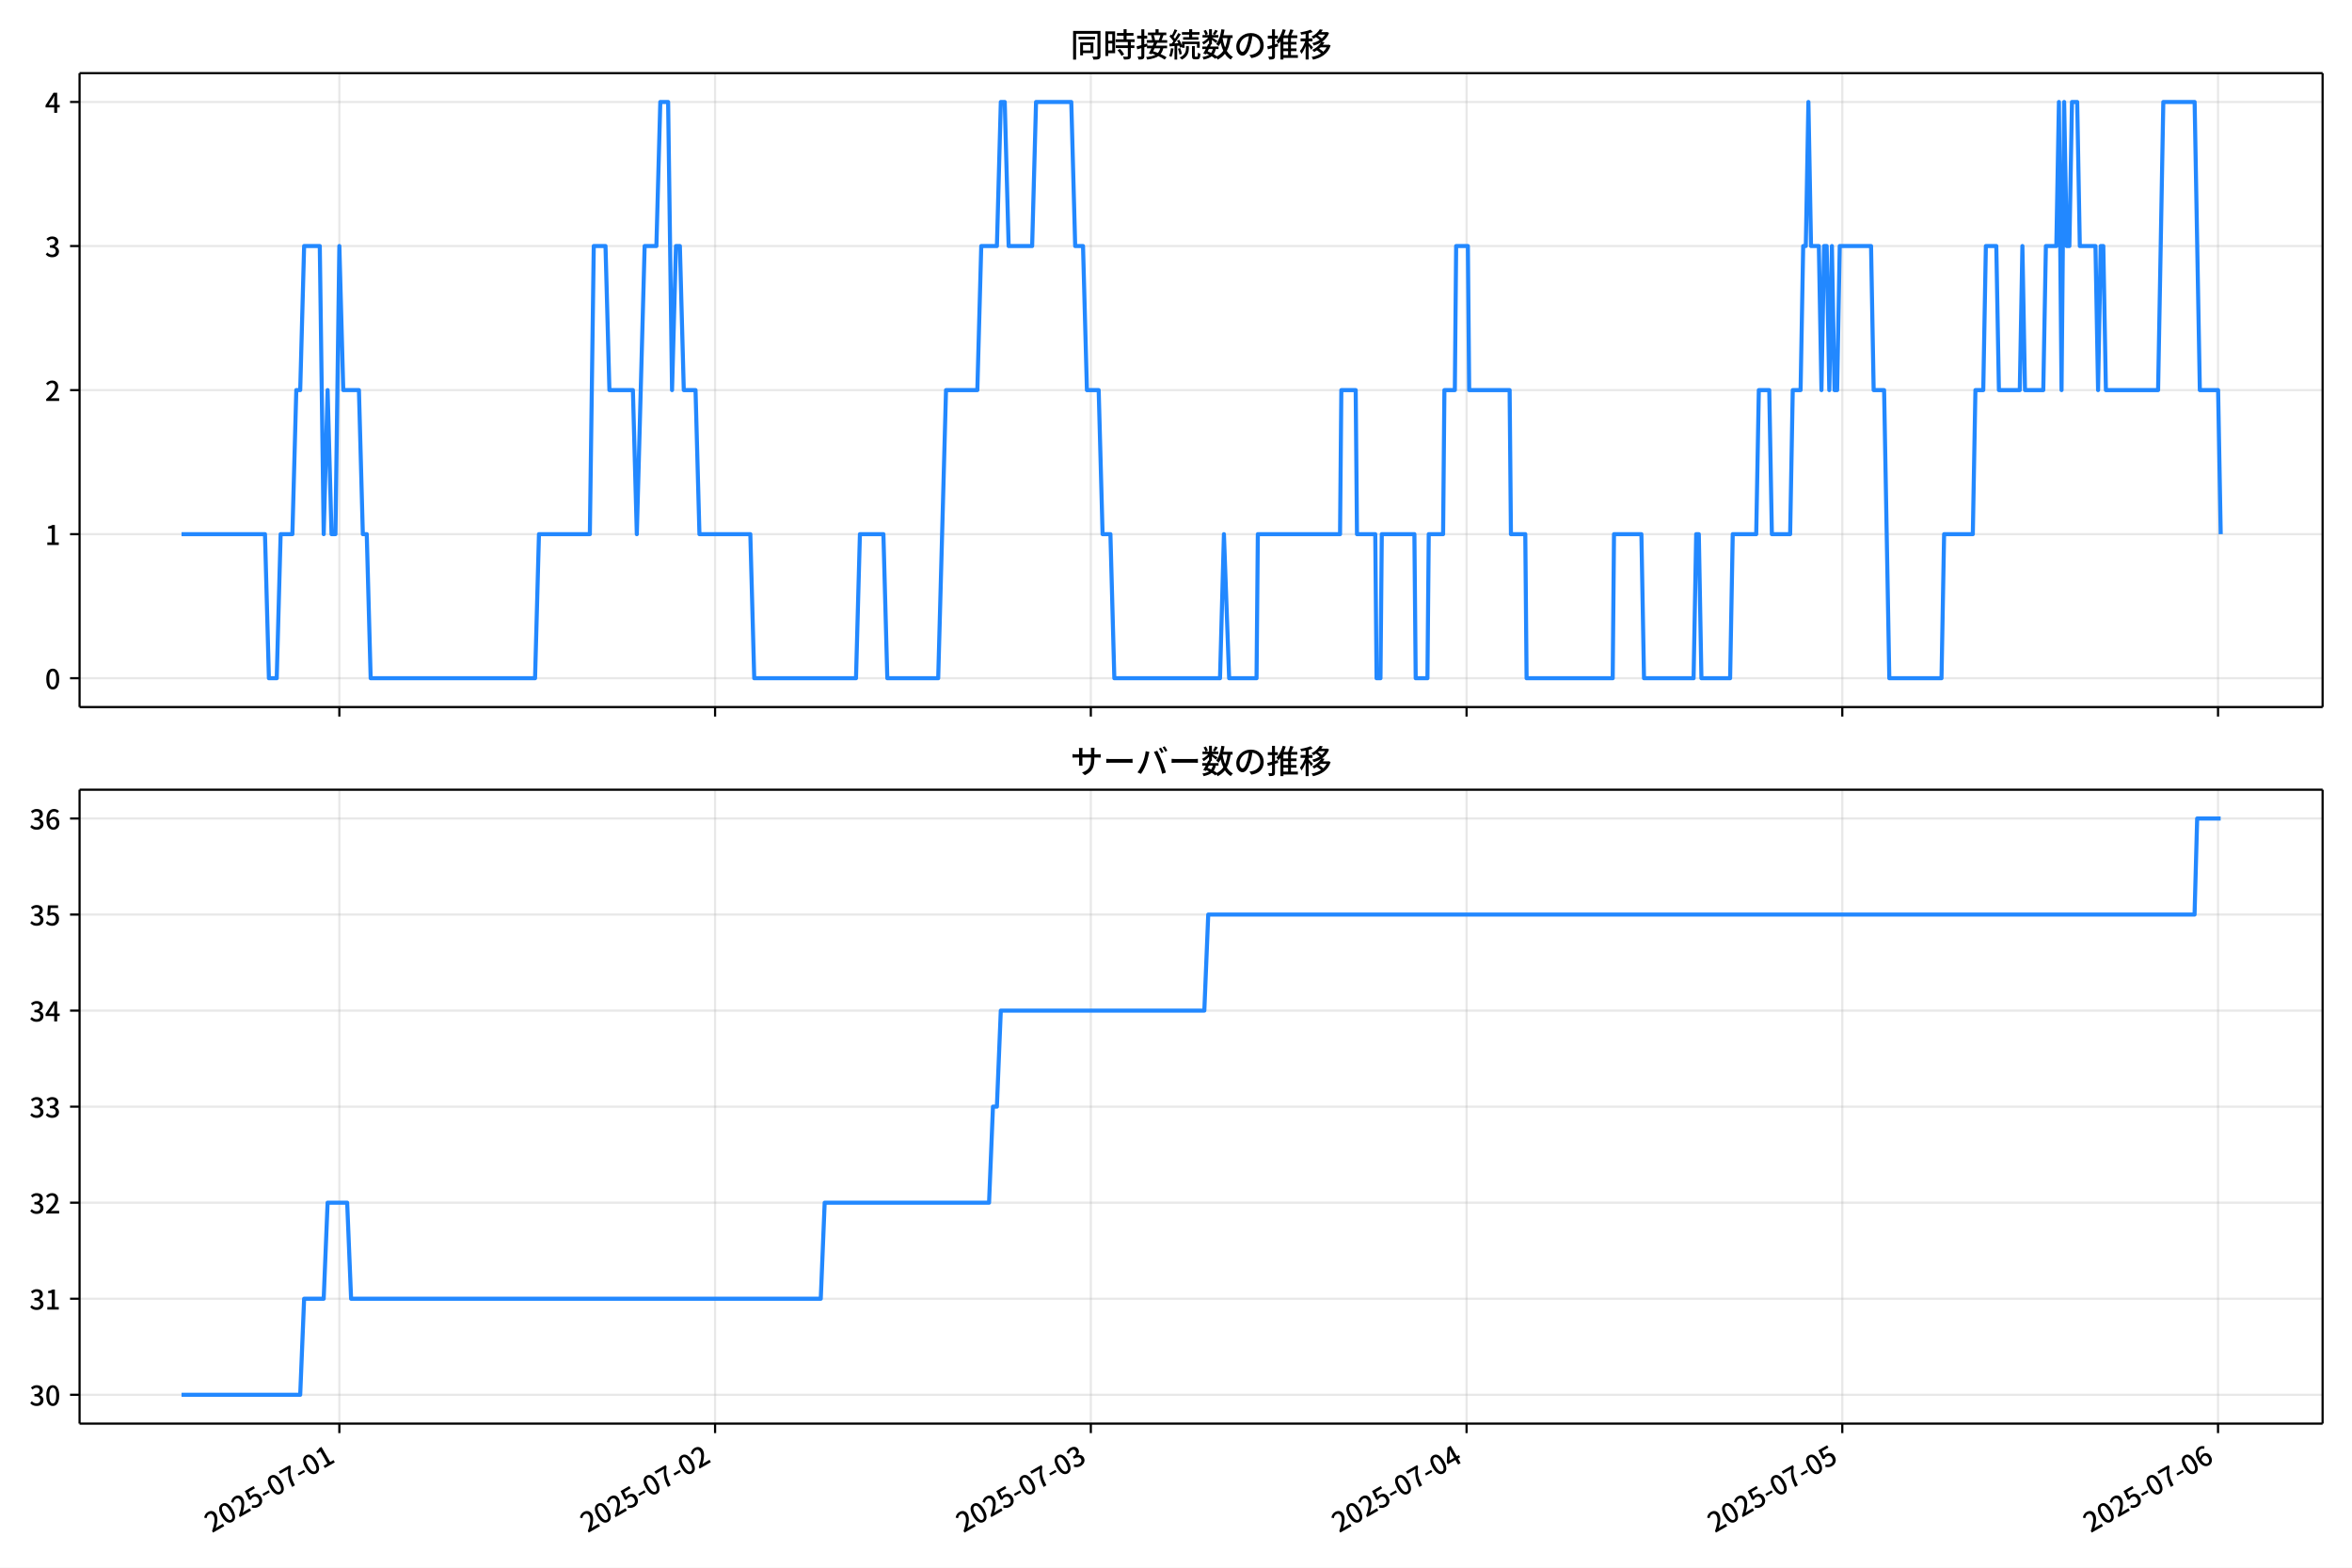
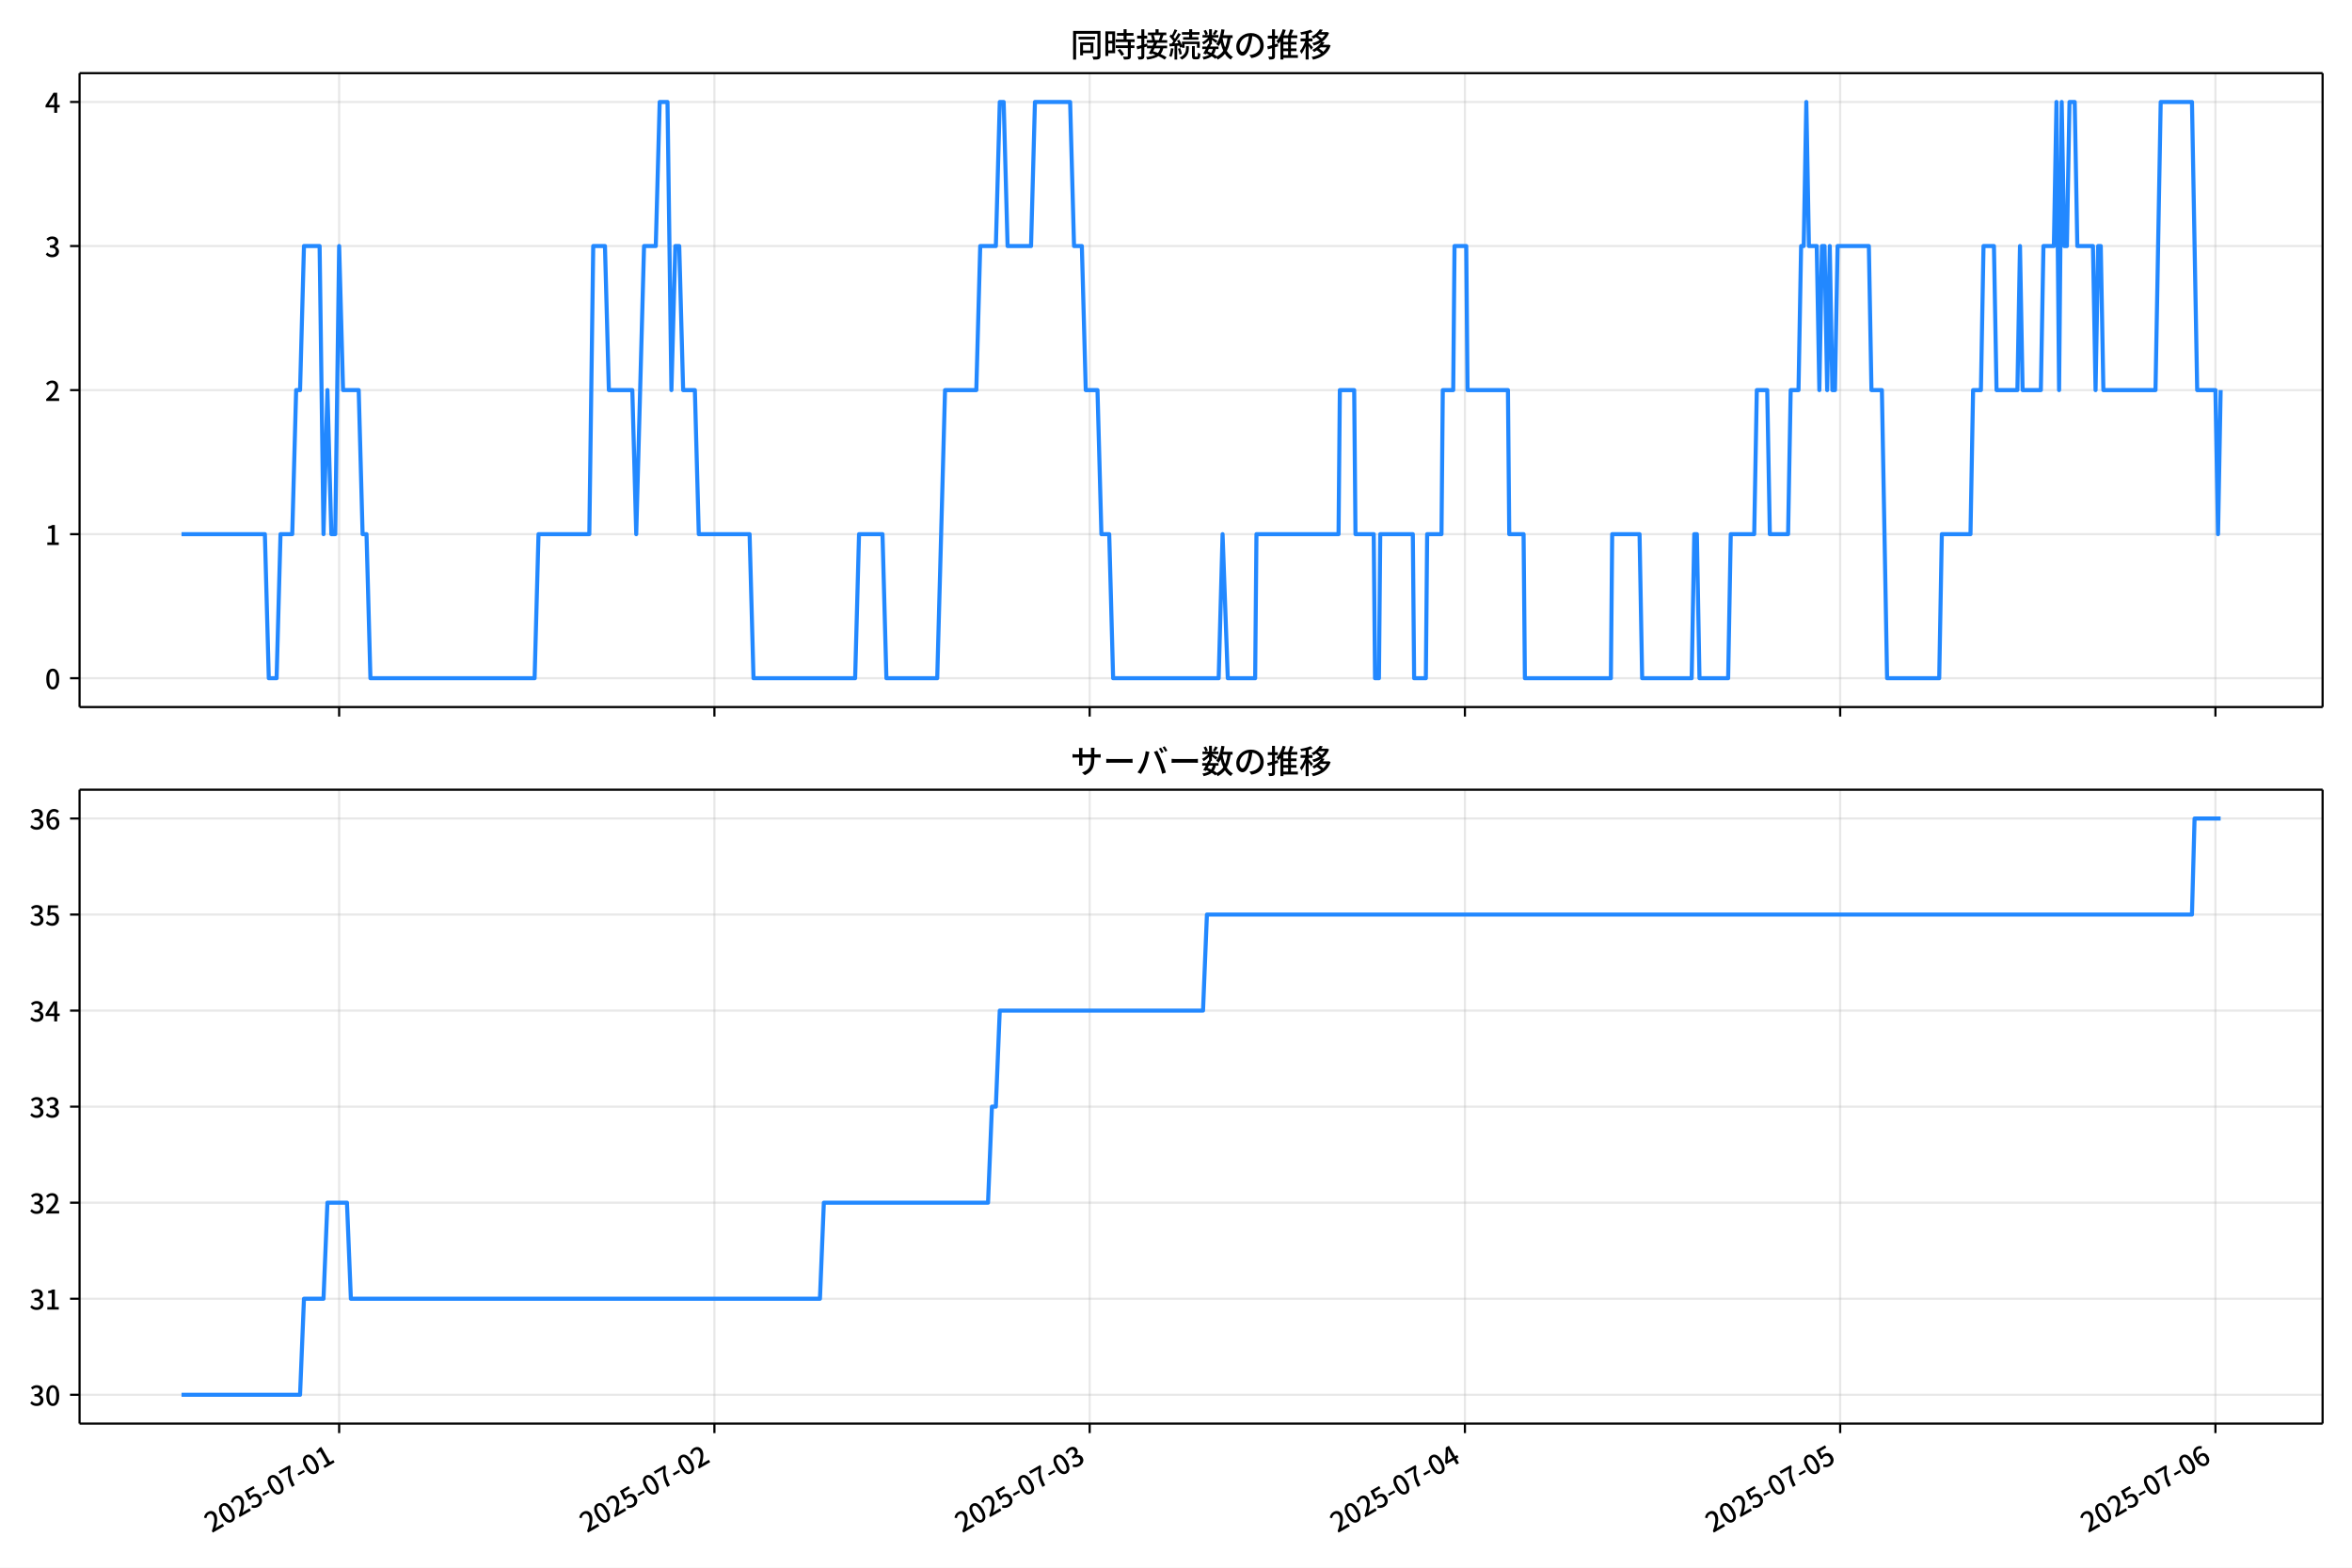
<svg xmlns="http://www.w3.org/2000/svg" xmlns:xlink="http://www.w3.org/1999/xlink" version="1.1" viewBox="0 0 864 576">
  <defs>
    <style type="text/css">*{stroke-linejoin: round; stroke-linecap: butt}</style>
  </defs>
  <g id="y">
    <g id="z">
      <path d="m0 576h864v-576h-864z" fill="#fff" />
    </g>
    <g id="aa">
      <g id="ab">
        <path d="m29.23 259.78h823.97v-232.9h-823.97z" fill="#fff" />
      </g>
      <g id="ac">
        <g id="ad">
          <g id="ae">
-             <path d="m124.66 259.78v-232.9" clip-path="url(#d)" fill="none" stroke="#b0b0b0" stroke-linecap="square" stroke-opacity=".3" stroke-width=".8" />
+             <path d="m124.58 259.78v-232.9" clip-path="url(#d)" fill="none" stroke="#b0b0b0" stroke-linecap="square" stroke-opacity=".3" stroke-width=".8" />
          </g>
          <g id="af">
            <defs>
              <path id="e" d="m0 0v3.5" stroke="#000" stroke-width=".8" />
            </defs>
-             <use x="124.659" y="259.778" stroke="#000000" stroke-width=".8" xlink:href="#e" />
+             <use x="124.585" y="259.778" stroke="#000000" stroke-width=".8" xlink:href="#e" />
          </g>
        </g>
        <g id="ag">
          <g id="ah">
-             <path d="m262.68 259.78v-232.9" clip-path="url(#d)" fill="none" stroke="#b0b0b0" stroke-linecap="square" stroke-opacity=".3" stroke-width=".8" />
+             <path d="m262.43 259.78v-232.9" clip-path="url(#d)" fill="none" stroke="#b0b0b0" stroke-linecap="square" stroke-opacity=".3" stroke-width=".8" />
          </g>
          <g id="ai">
-             <use x="262.685" y="259.778" stroke="#000000" stroke-width=".8" xlink:href="#e" />
+             <use x="262.434" y="259.778" stroke="#000000" stroke-width=".8" xlink:href="#e" />
          </g>
        </g>
        <g id="aj">
          <g id="ak">
-             <path d="m400.71 259.78v-232.9" clip-path="url(#d)" fill="none" stroke="#b0b0b0" stroke-linecap="square" stroke-opacity=".3" stroke-width=".8" />
+             <path d="m400.28 259.78v-232.9" clip-path="url(#d)" fill="none" stroke="#b0b0b0" stroke-linecap="square" stroke-opacity=".3" stroke-width=".8" />
          </g>
          <g id="al">
-             <use x="400.711" y="259.778" stroke="#000000" stroke-width=".8" xlink:href="#e" />
+             <use x="400.284" y="259.778" stroke="#000000" stroke-width=".8" xlink:href="#e" />
          </g>
        </g>
        <g id="am">
          <g id="an">
-             <path d="m538.74 259.78v-232.9" clip-path="url(#d)" fill="none" stroke="#b0b0b0" stroke-linecap="square" stroke-opacity=".3" stroke-width=".8" />
+             <path d="m538.13 259.78v-232.9" clip-path="url(#d)" fill="none" stroke="#b0b0b0" stroke-linecap="square" stroke-opacity=".3" stroke-width=".8" />
          </g>
          <g id="ao">
-             <use x="538.737" y="259.778" stroke="#000000" stroke-width=".8" xlink:href="#e" />
+             <use x="538.133" y="259.778" stroke="#000000" stroke-width=".8" xlink:href="#e" />
          </g>
        </g>
        <g id="ap">
          <g id="aq">
-             <path d="m676.76 259.78v-232.9" clip-path="url(#d)" fill="none" stroke="#b0b0b0" stroke-linecap="square" stroke-opacity=".3" stroke-width=".8" />
+             <path d="m675.98 259.78v-232.9" clip-path="url(#d)" fill="none" stroke="#b0b0b0" stroke-linecap="square" stroke-opacity=".3" stroke-width=".8" />
          </g>
          <g id="ar">
-             <use x="676.762" y="259.778" stroke="#000000" stroke-width=".8" xlink:href="#e" />
+             <use x="675.983" y="259.778" stroke="#000000" stroke-width=".8" xlink:href="#e" />
          </g>
        </g>
        <g id="as">
          <g id="at">
-             <path d="m814.79 259.78v-232.9" clip-path="url(#d)" fill="none" stroke="#b0b0b0" stroke-linecap="square" stroke-opacity=".3" stroke-width=".8" />
+             <path d="m813.83 259.78v-232.9" clip-path="url(#d)" fill="none" stroke="#b0b0b0" stroke-linecap="square" stroke-opacity=".3" stroke-width=".8" />
          </g>
          <g id="au">
-             <use x="814.788" y="259.778" stroke="#000000" stroke-width=".8" xlink:href="#e" />
+             <use x="813.832" y="259.778" stroke="#000000" stroke-width=".8" xlink:href="#e" />
          </g>
        </g>
      </g>
      <g id="av">
        <g id="aw">
          <g id="ax">
            <path d="m29.23 249.19h823.97" clip-path="url(#d)" fill="none" stroke="#b0b0b0" stroke-linecap="square" stroke-opacity=".3" stroke-width=".8" />
          </g>
          <g id="ay">
            <defs>
              <path id="f" d="m0 0h-3.5" stroke="#000" stroke-width=".8" />
            </defs>
            <use x="29.23" y="249.191" stroke="#000000" stroke-width=".8" xlink:href="#f" />
          </g>
          <g id="az">
            <g transform="translate(16.53 253.18) scale(.1 -.1)">
              <defs>
                <path id="a" transform="scale(.015625)" d="m1830-90q-460 0-806 275-346 276-535 823-188 547-188 1366 0 820 188 1357 189 538 535 803 346 266 806 266 461 0 800-269 340-269 528-803 189-534 189-1354 0-819-189-1366-188-547-528-823-339-275-800-275zm0 589q237 0 422 185 186 186 288 599 103 413 103 1091 0 679-103 1082-102 403-288 582-185 180-422 180-236 0-422-180-186-179-292-582-105-403-105-1082 0-678 105-1091 106-413 292-599 186-185 422-185z" />
              </defs>
              <use xlink:href="#a" />
            </g>
          </g>
        </g>
        <g id="ba">
          <g id="bb">
            <path d="m29.23 196.26h823.97" clip-path="url(#d)" fill="none" stroke="#b0b0b0" stroke-linecap="square" stroke-opacity=".3" stroke-width=".8" />
          </g>
          <g id="bc">
            <use x="29.23" y="196.26" stroke="#000000" stroke-width=".8" xlink:href="#f" />
          </g>
          <g id="bd">
            <g transform="translate(16.53 200.25) scale(.1 -.1)">
              <defs>
                <path id="l" transform="scale(.015625)" d="m544 0v608h1037v3277h-845v467q333 58 579 147 247 90 451 218h557v-4109h915v-608h-2694z" />
              </defs>
              <use xlink:href="#l" />
            </g>
          </g>
        </g>
        <g id="be">
          <g id="bf">
            <path d="m29.23 143.33h823.97" clip-path="url(#d)" fill="none" stroke="#b0b0b0" stroke-linecap="square" stroke-opacity=".3" stroke-width=".8" />
          </g>
          <g id="bg">
            <use x="29.23" y="143.329" stroke="#000000" stroke-width=".8" xlink:href="#f" />
          </g>
          <g id="bh">
            <g transform="translate(16.53 147.31) scale(.1 -.1)">
              <defs>
                <path id="b" transform="scale(.015625)" d="m282 0v429q697 621 1164 1136 468 515 701 956 234 442 234 826 0 256-87 451-86 196-262 301-176 106-445 106-275 0-506-151-230-150-422-368l-416 410q301 333 637 518 336 186 803 186 429 0 749-176t496-493 176-745q0-455-224-919t-615-935q-390-470-889-950 186 20 394 36t374 16h1184v-634h-3046z" />
              </defs>
              <use xlink:href="#b" />
            </g>
          </g>
        </g>
        <g id="bi">
          <g id="bj">
            <path d="m29.23 90.398h823.97" clip-path="url(#d)" fill="none" stroke="#b0b0b0" stroke-linecap="square" stroke-opacity=".3" stroke-width=".8" />
          </g>
          <g id="bk">
            <use x="29.23" y="90.398" stroke="#000000" stroke-width=".8" xlink:href="#f" />
          </g>
          <g id="bl">
            <g transform="translate(16.53 94.383) scale(.1 -.1)">
              <defs>
                <path id="h" transform="scale(.015625)" d="m1715-90q-371 0-656 90t-503 240q-217 150-377 323l359 474q211-205 479-359 269-153 634-153 269 0 467 92 199 93 311 266t112 423q0 256-125 451t-429 300q-304 106-835 106v551q467 0 732 105 266 106 384 291 119 186 119 423 0 307-192 489-192 183-531 183-269 0-503-119-233-118-438-316l-384 460q282 256 614 413 333 157 737 157 422 0 748-144 327-144 512-413 186-269 186-659 0-403-221-685-221-281-592-422v-26q269-70 490-227t349-400 128-557q0-422-215-726-214-304-573-468-358-163-787-163z" />
              </defs>
              <use xlink:href="#h" />
            </g>
          </g>
        </g>
        <g id="bm">
          <g id="bn">
            <path d="m29.23 37.466h823.97" clip-path="url(#d)" fill="none" stroke="#b0b0b0" stroke-linecap="square" stroke-opacity=".3" stroke-width=".8" />
          </g>
          <g id="bo">
            <use x="29.23" y="37.466" stroke="#000000" stroke-width=".8" xlink:href="#f" />
          </g>
          <g id="bp">
            <g transform="translate(16.53 41.451) scale(.1 -.1)">
              <defs>
                <path id="k" transform="scale(.015625)" d="m2170 0v3072q0 192 12 457 13 266 20 458h-26q-90-179-183-365-92-185-195-364l-921-1415h2579v-576h-3328v493l1875 2957h858v-4717h-691z" />
              </defs>
              <use xlink:href="#k" />
            </g>
          </g>
        </g>
      </g>
      <g id="bq">
-         <path d="m66.683 196.26h30.658l1.438 52.931h2.876l1.438-52.931h4.313l1.438-52.931h1.438l1.438-52.931h5.751l1.438 105.86 1.438-52.931 1.438 52.931h1.438l1.438-105.86 1.438 52.931h5.751l1.438 52.931h1.438l1.438 52.931h60.386l1.438-52.931h18.691l1.438-105.86h4.313l1.438 52.931h8.627l1.438 52.931 2.876-105.86h4.313l1.438-52.931h2.876l1.438 105.86 1.438-52.931h1.438l1.438 52.931h4.313l1.438 52.931h18.691l1.438 52.931h37.382l1.438-52.931h8.627l1.438 52.931h18.691l2.876-105.86h11.502l1.438-52.931h5.751l1.438-52.931h1.438l1.438 52.931h8.627l1.438-52.931h12.94l1.438 52.931h2.876l1.438 52.931h4.313l1.438 52.931h2.876l1.438 52.931h38.82l1.438-52.931 1.917 52.931h10.064l.479-52.931h30.193l.479-52.931h5.272l.479 52.931h6.71l.479 52.931h1.438l.479-52.931h11.981l.479 52.931h4.313l.479-52.931h5.272l.479-52.931h3.834l.479-52.931h4.313l.479 52.931h14.857l.479 52.931h5.272l.479 52.931h31.631l.479-52.931h10.064l.959 52.931h18.212l.959-52.931h.959l.959 52.931h10.544l.959-52.931h8.627l.959-52.931h3.834l.959 52.931h6.71l.959-52.931h2.876l.959-52.931h.959l.959-52.931.959 52.931h2.876l.959 52.931.959-52.931h.959l.959 52.931.959-52.931.959 52.931h.959l.959-52.931h11.502l.959 52.931h3.834l1.917 105.86h19.17l.959-52.931h10.544l.959-52.931h2.876l.959-52.931h3.834l.959 52.931h7.668l.959-52.931.959 52.931h6.71l.959-52.931h3.834l.959-52.931.959 105.86.959-105.86.959 52.931h.959l.959-52.931h1.917l.959 52.931h5.751l.959 52.931.959-52.931h.959l.959 52.931h19.17l1.917-105.86h11.502l1.917 105.86h6.71l.959 52.931v0" clip-path="url(#d)" fill="none" stroke="#28f" stroke-linecap="square" stroke-width="1.5" />
+         <path d="m66.683 196.26h30.619l1.436 52.931h2.872l1.436-52.931h4.308l1.436-52.931h1.436l1.436-52.931h5.744l1.436 105.86 1.436-52.931 1.436 52.931h1.436l1.436-105.86 1.436 52.931h5.744l1.436 52.931h1.436l1.436 52.931h60.309l1.436-52.931h18.667l1.436-105.86h4.308l1.436 52.931h8.616l1.436 52.931 2.872-105.86h4.308l1.436-52.931h2.872l1.436 105.86 1.436-52.931h1.436l1.436 52.931h4.308l1.436 52.931h18.667l1.436 52.931h37.334l1.436-52.931h8.616l1.436 52.931h18.667l2.872-105.86h11.487l1.436-52.931h5.744l1.436-52.931h1.436l1.436 52.931h8.616l1.436-52.931h12.923l1.436 52.931h2.872l1.436 52.931h4.308l1.436 52.931h2.872l1.436 52.931h38.77l1.436-52.931 1.915 52.931h10.052l.479-52.931h30.155l.479-52.931h5.265l.479 52.931h6.701l.479 52.931h1.436l.479-52.931h11.966l.479 52.931h4.308l.479-52.931h5.265l.479-52.931h3.829l.479-52.931h4.308l.479 52.931h14.838l.479 52.931h5.265l.479 52.931h31.591l.479-52.931h10.052l.957 52.931h18.188l.957-52.931h.957l.957 52.931h10.53l.957-52.931h8.616l.957-52.931h3.829l.957 52.931h6.701l.957-52.931h2.872l.957-52.931h.957l.957-52.931.957 52.931h2.872l.957 52.931.957-52.931h.957l.957 52.931.957-52.931.957 52.931h.957l.957-52.931h11.487l.957 52.931h3.829l1.915 105.86h19.146l.957-52.931h10.53l.957-52.931h2.872l.957-52.931h3.829l.957 52.931h7.658l.957-52.931.957 52.931h6.701l.957-52.931h3.829l.957-52.931.957 105.86.957-105.86.957 52.931h.957l.957-52.931h1.915l.957 52.931h5.744l.957 52.931.957-52.931h.957l.957 52.931h19.146l1.915-105.86h11.487l1.915 105.86h6.701l.957 52.931.957-52.931v0" clip-path="url(#d)" fill="none" stroke="#28f" stroke-linecap="square" stroke-width="1.5" />
      </g>
      <g id="br">
        <path d="m29.23 259.78v-232.9" fill="none" stroke="#000" stroke-linecap="square" stroke-width=".8" />
      </g>
      <g id="bs">
        <path d="m853.2 259.78v-232.9" fill="none" stroke="#000" stroke-linecap="square" stroke-width=".8" />
      </g>
      <g id="bt">
        <path d="m29.23 259.78h823.97" fill="none" stroke="#000" stroke-linecap="square" stroke-width=".8" />
      </g>
      <g id="bu">
        <path d="m29.23 26.88h823.97" fill="none" stroke="#000" stroke-linecap="square" stroke-width=".8" />
      </g>
      <g id="bv">
        <g transform="translate(393.22 20.88) scale(.12 -.12)">
          <defs>
            <path id="v" transform="scale(.015625)" d="m1587 3936h3232v-518h-3232v518zm320-1114h557v-2534h-557v2534zm301 0h2291v-2086h-2291v512h1734v1069h-1734v505zm-1683 2260h5113v-570h-4524v-5056h-589v5626zm4768 0h595v-4896q0-250-67-397t-227-218q-160-77-426-96t-675-19q-13 83-45 192t-77 218q-45 108-89 185 281-13 527-13 247 0 330 0 83 7 118 42 36 35 36 112v4890z" />
            <path id="t" transform="scale(.015625)" d="m2714 4672h3238v-525h-3238v525zm-244-1235h3712v-538h-3712v538zm20-1184h3635v-531h-3635v531zm1523 3155h595v-2310h-595v2310zm832-2451h589v-2823q0-230-61-364-61-135-227-199-167-70-423-86t-633-16q-20 121-78 285-57 163-121 284 275-6 509-9t310-3q77 6 106 28 29 23 29 93v2810zm-2023-1677 487 282q153-160 313-352t294-381q135-189 206-343l-519-313q-64 153-189 348-124 196-278 394-154 199-314 365zm-2086 3718h1619v-4281h-1619v544h1056v3187h-1056v550zm32-1843h1293v-537h-1293v537zm-320 1843h563v-4832h-563v4832z" />
            <path id="u" transform="scale(.015625)" d="m3866 5408h614v-870h-614v870zm-1479-653h3597v-518h-3597v518zm-230-1485h4e3v-518h-4e3v518zm825 922 519 102q64-160 121-342 58-182 96-352 39-170 45-304l-544-128q-6 134-42 313-35 180-83 365-48 186-112 346zm1856 109 589-71q-96-275-202-557-105-281-195-486l-518 77q58 147 122 329 64 183 118 372t86 336zm-2643-2106h3943v-518h-3943v518zm1408 685 602-115q-167-371-362-784t-390-797-362-685l-525 179q160 288 346 666t368 784 323 752zm-659-2157 358 403q352-102 733-240 381-137 752-304 371-166 697-336 327-169 558-329l-384-461q-218 160-532 336-313 176-685 345-371 170-755 323-384 154-742 263zm1894 1114 583-71q-122-550-353-944-230-393-604-662t-922-435q-547-167-1296-269-25 128-93 269-67 141-137 230 678 64 1168 192t819 349q330 221 531 550 202 330 304 791zm-4684 217q396 90 953 240 557 151 1120 311l77-544q-525-154-1053-311-528-156-963-284l-134 588zm121 2093h1965v-563h-1965v563zm819 1248h576v-5229q0-236-51-374t-192-208q-141-77-355-99-214-23-541-16-13 115-64 288t-109 294q205-6 381-6t234 0q64 0 92 28 29 29 29 93v5229z" />
            <path id="s" transform="scale(.015625)" d="m4058 5408h595v-1798h-595v1798zm-1415-563h3443v-499h-3443v499zm231-992h3008v-499h-3008v499zm-224-877h3475v-1203h-531v729h-2432v-729h-512v1203zm1964-877h551v-1881q0-122 22-157 23-35 106-35 25 0 92 0 68 0 135 0t99 0q51 0 83 54t45 224 19 515q90-70 234-131t259-93q-19-429-83-662-64-234-183-326-118-93-316-93-39 0-103 0t-134 0-138 0q-67 0-99 0-237 0-365 64t-176 218q-48 153-48 422v1881zm-1164-6h550v-455q0-243-48-528-48-284-186-579-137-294-409-572-272-279-727-503-70 90-192 208-121 118-230 195 416 205 665 438 250 234 371 474 122 240 164 467 42 228 42 413v442zm-2240 3309 524-192q-121-244-259-503-137-259-275-496t-259-416l-410 173q122 186 246 438 125 253 240 515 116 263 193 481zm716-743 500-230q-224-359-496-756-272-396-548-764-275-368-518-650l-358 205q179 211 377 483 199 272 387 569 189 298 358 592 170 295 298 551zm-1721-665 307 403q166-154 339-340 173-185 320-364t224-327l-326-460q-77 160-218 348-141 189-314 384-172 196-332 356zm1485-832 435 179q128-211 249-458 122-246 215-474 93-227 137-412l-473-211q-32 185-119 422-86 237-201 486-115 250-243 468zm-1530-583q422 26 998 54 576 29 1184 68l7-499q-570-45-1127-84-556-38-992-70l-70 531zm1702-992 436 135q121-276 214-596t118-556l-454-148q-26 237-112 563-86 327-202 602zm-1363 109 499-83q-57-455-163-897-105-441-253-748-51 32-134 73-83 42-170 83-86 42-144 62 148 294 234 697t131 813zm691 627h525v-2861h-525v2861z" />
            <path id="n" transform="scale(.015625)" d="m224 2022h3187v-499h-3187v499zm51 2247h3111v-487h-3111v487zm1127-1735 563-121q-154-320-333-672t-352-679q-173-326-326-582l-532 173q148 243 324 566t345 669q170 346 311 646zm934-832 563-64q-89-480-262-838t-461-614-701-432-976-298q-25 128-99 269t-157 237q659 102 1085 303 426 202 666 554t342 883zm422 3597 519-211q-147-218-298-436-150-217-278-377l-403 186q121 173 252 413 132 240 208 425zm-1203 109h563v-2957h-563v2957zm-1075-320 448 186q134-192 246-420 112-227 157-393l-467-211q-38 172-147 406t-237 432zm1094-1050 397-236q-160-263-400-529-240-265-519-489-278-224-553-378-51 103-141 237-89 135-179 218 269 109 534 294 266 186 493 416 228 231 368 467zm487-204q83-45 246-145 163-99 352-211t346-211 221-150l-327-423q-83 77-230 198-147 122-317 253-170 132-327 250-156 119-259 189l295 250zm1798 396h2311v-556h-2311v556zm115 1178 615-90q-103-640-263-1235t-384-1101q-224-505-512-889-44 57-134 134t-186 157-166 125q275 339 473 796 199 458 340 995 141 538 217 1108zm1223-1510 614-58q-147-1101-445-1940-297-838-813-1443-515-604-1321-1014-26 71-90 177-64 105-134 208-70 102-128 159 742 346 1212 880 471 535 730 1290 260 755 375 1741zm-1005-135q134-851 387-1597 253-745 659-1305 407-560 1002-874-70-57-154-150-83-93-154-189-70-96-121-179-633 371-1056 988-422 618-688 1434-265 816-425 1783l550 89zm-3309-3065 327 416q377-148 754-330 378-182 701-378 324-195 548-368l-416-435q-211 179-519 378-307 198-666 383-358 186-729 334z" />
            <path id="r" transform="scale(.015625)" d="m3686 4378q-64-493-163-1041-99-547-265-1084-192-653-432-1104t-522-688-595-237q-320 0-596 221-275 221-448 621-172 400-172 931 0 537 220 1017 221 480 611 851 391 372 909 583 519 211 1121 211 576 0 1040-186 464-185 793-515 330-329 502-771 173-441 173-941 0-672-278-1194-278-521-816-851-538-329-1318-444l-378 601q166 20 307 42t263 48q307 70 585 217 279 148 496 375 218 227 342 534 125 308 125 692t-122 713q-121 330-358 573-236 243-582 380-346 138-781 138-525 0-935-186-409-185-694-489-284-304-432-656-147-352-147-678 0-365 89-605 90-240 224-355 135-115 276-115t288 144 297 457q151 314 298 800 147 461 246 982 100 522 145 1021l684-12z" />
            <path id="o" transform="scale(.015625)" d="m2995 2925h2893v-519h-2893v519zm0-1280h2893v-519h-2893v519zm-64-1299h3232v-557h-3232v557zm1312 3577h563v-3763h-563v3763zm429 1466 634-141q-154-390-340-794-185-403-339-684l-512 140q103 199 208 458 106 259 195 528 90 269 154 493zm-1472 25 582-147q-153-518-371-1018-217-499-483-931t-573-758q-38 64-109 160-70 96-147 198-77 103-141 160 416 416 733 1034t509 1302zm128-1203h2720v-537h-2720v-4205h-582v4422l313 320h269zm-3174-2157q396 90 953 240 557 151 1120 311l77-544q-525-154-1053-311-528-156-963-284l-134 588zm121 2093h1965v-563h-1965v563zm819 1248h576v-5229q0-236-51-374t-192-208q-141-77-355-99-214-23-541-16-13 115-64 288t-109 294q205-6 381-6t234 0q64 0 92 28 29 29 29 93v5229z" />
            <path id="m" transform="scale(.015625)" d="m4051 5402 595-109q-281-493-729-941t-1107-806q-39 64-106 144t-141 153q-73 74-137 119 608 288 1011 678t614 762zm-77-557h1511v-493h-1863l352 493zm1293 0h109l109 25 384-179q-192-505-496-905t-695-701q-390-301-845-519-454-217-947-358-44 109-137 253t-176 227q448 109 867 294 419 186 777 445 359 259 631 592t419 730v96zm-1990-954 377 307q167-96 336-218 170-121 320-249 151-128 247-237l-397-332q-90 108-237 236t-317 259q-169 132-329 234zm1107-934 595-109q-307-538-803-1031-496-492-1232-876-38 64-102 144t-138 156q-74 77-138 116 455 217 807 483t604 554q253 288 407 563zm-90-589h1460v-506h-1818l358 506zm1268 0h121l109 26 384-167q-192-614-531-1075t-787-794q-448-332-983-553-534-221-1129-355-45 115-132 269-86 153-176 249 551 96 1043 285 493 189 903 473 410 285 714 669t464 883v90zm-2132-1056 410 339q186-102 384-237 198-134 371-275t282-269l-435-371q-103 128-270 272-166 144-361 288t-381 253zm-2150 3533h589v-5376h-589v5376zm-992-1242h2336v-569h-2336v569zm1024-224 365-160q-96-339-231-707-134-368-291-727-157-358-336-672-179-313-365-537-44 128-134 291t-160 272q173 192 339 457 167 266 323 570 157 304 282 618t208 595zm941 1946 416-467q-314-122-695-221-380-99-784-173-403-74-780-131-20 102-71 236-51 135-102 231 358 58 732 138 375 80 711 179t573 208zm-397-2579q58-45 179-170 122-125 266-266 144-140 259-265t160-183l-352-473q-58 102-157 255-99 154-218 317-118 164-227 311-108 147-185 237l275 237z" />
          </defs>
          <use xlink:href="#v" />
          <use transform="translate(100)" xlink:href="#t" />
          <use transform="translate(200)" xlink:href="#u" />
          <use transform="translate(300)" xlink:href="#s" />
          <use transform="translate(400)" xlink:href="#n" />
          <use transform="translate(500)" xlink:href="#r" />
          <use transform="translate(600)" xlink:href="#o" />
          <use transform="translate(700)" xlink:href="#m" />
        </g>
      </g>
    </g>
    <g id="bw">
      <g id="bx">
        <path d="m29.23 523.06h823.97v-232.9h-823.97z" fill="#fff" />
      </g>
      <g id="by">
        <g id="bz">
          <g id="ca">
-             <path d="m124.66 523.06v-232.9" clip-path="url(#c)" fill="none" stroke="#b0b0b0" stroke-linecap="square" stroke-opacity=".3" stroke-width=".8" />
+             <path d="m124.58 523.06v-232.9" clip-path="url(#c)" fill="none" stroke="#b0b0b0" stroke-linecap="square" stroke-opacity=".3" stroke-width=".8" />
          </g>
          <g id="cb">
-             <use x="124.659" y="523.055" stroke="#000000" stroke-width=".8" xlink:href="#e" />
+             <use x="124.585" y="523.055" stroke="#000000" stroke-width=".8" xlink:href="#e" />
          </g>
          <g id="cc">
-             <g transform="translate(77.869 563.33) rotate(-30) scale(.1 -.1)">
+             <g transform="translate(77.795 563.33) rotate(-30) scale(.1 -.1)">
              <defs>
                <path id="i" transform="scale(.015625)" d="m1715-90q-365 0-653 90t-506 237q-217 147-383 307l352 480q134-134 294-246t361-183q202-70 452-70 262 0 473 118 212 119 333 346 122 227 122 541 0 460-247 716-246 256-649 256-224 0-384-64t-365-198l-365 237 141 2240h2387v-627h-1747l-109-1204q154 77 307 118 154 42 340 42 397 0 723-160t518-490q192-329 192-847 0-519-224-887t-586-560q-361-192-777-192z" />
                <path id="g" transform="scale(.015625)" d="m301 1536v544h1689v-544h-1689z" />
                <path id="j" transform="scale(.015625)" d="m1235 0q32 646 109 1187t224 1024 384 941 576 938h-2208v627h3027v-455q-409-512-665-989-256-476-397-969t-205-1053-90-1251h-755z" />
              </defs>
              <use xlink:href="#b" />
              <use transform="translate(57)" xlink:href="#a" />
              <use transform="translate(114)" xlink:href="#b" />
              <use transform="translate(171)" xlink:href="#i" />
              <use transform="translate(228)" xlink:href="#g" />
              <use transform="translate(263.7)" xlink:href="#a" />
              <use transform="translate(320.7)" xlink:href="#j" />
              <use transform="translate(377.7)" xlink:href="#g" />
              <use transform="translate(413.4)" xlink:href="#a" />
              <use transform="translate(470.4)" xlink:href="#l" />
            </g>
          </g>
        </g>
        <g id="cd">
          <g id="ce">
-             <path d="m262.68 523.06v-232.9" clip-path="url(#c)" fill="none" stroke="#b0b0b0" stroke-linecap="square" stroke-opacity=".3" stroke-width=".8" />
+             <path d="m262.43 523.06v-232.9" clip-path="url(#c)" fill="none" stroke="#b0b0b0" stroke-linecap="square" stroke-opacity=".3" stroke-width=".8" />
          </g>
          <g id="cf">
-             <use x="262.685" y="523.055" stroke="#000000" stroke-width=".8" xlink:href="#e" />
+             <use x="262.434" y="523.055" stroke="#000000" stroke-width=".8" xlink:href="#e" />
          </g>
          <g id="cg">
-             <g transform="translate(215.9 563.33) rotate(-30) scale(.1 -.1)">
+             <g transform="translate(215.64 563.33) rotate(-30) scale(.1 -.1)">
              <use xlink:href="#b" />
              <use transform="translate(57)" xlink:href="#a" />
              <use transform="translate(114)" xlink:href="#b" />
              <use transform="translate(171)" xlink:href="#i" />
              <use transform="translate(228)" xlink:href="#g" />
              <use transform="translate(263.7)" xlink:href="#a" />
              <use transform="translate(320.7)" xlink:href="#j" />
              <use transform="translate(377.7)" xlink:href="#g" />
              <use transform="translate(413.4)" xlink:href="#a" />
              <use transform="translate(470.4)" xlink:href="#b" />
            </g>
          </g>
        </g>
        <g id="ch">
          <g id="ci">
-             <path d="m400.71 523.06v-232.9" clip-path="url(#c)" fill="none" stroke="#b0b0b0" stroke-linecap="square" stroke-opacity=".3" stroke-width=".8" />
+             <path d="m400.28 523.06v-232.9" clip-path="url(#c)" fill="none" stroke="#b0b0b0" stroke-linecap="square" stroke-opacity=".3" stroke-width=".8" />
          </g>
          <g id="cj">
-             <use x="400.711" y="523.055" stroke="#000000" stroke-width=".8" xlink:href="#e" />
+             <use x="400.284" y="523.055" stroke="#000000" stroke-width=".8" xlink:href="#e" />
          </g>
          <g id="ck">
-             <g transform="translate(353.92 563.33) rotate(-30) scale(.1 -.1)">
+             <g transform="translate(353.49 563.33) rotate(-30) scale(.1 -.1)">
              <use xlink:href="#b" />
              <use transform="translate(57)" xlink:href="#a" />
              <use transform="translate(114)" xlink:href="#b" />
              <use transform="translate(171)" xlink:href="#i" />
              <use transform="translate(228)" xlink:href="#g" />
              <use transform="translate(263.7)" xlink:href="#a" />
              <use transform="translate(320.7)" xlink:href="#j" />
              <use transform="translate(377.7)" xlink:href="#g" />
              <use transform="translate(413.4)" xlink:href="#a" />
              <use transform="translate(470.4)" xlink:href="#h" />
            </g>
          </g>
        </g>
        <g id="cl">
          <g id="cm">
-             <path d="m538.74 523.06v-232.9" clip-path="url(#c)" fill="none" stroke="#b0b0b0" stroke-linecap="square" stroke-opacity=".3" stroke-width=".8" />
+             <path d="m538.13 523.06v-232.9" clip-path="url(#c)" fill="none" stroke="#b0b0b0" stroke-linecap="square" stroke-opacity=".3" stroke-width=".8" />
          </g>
          <g id="cn">
-             <use x="538.737" y="523.055" stroke="#000000" stroke-width=".8" xlink:href="#e" />
+             <use x="538.133" y="523.055" stroke="#000000" stroke-width=".8" xlink:href="#e" />
          </g>
          <g id="co">
-             <g transform="translate(491.95 563.33) rotate(-30) scale(.1 -.1)">
+             <g transform="translate(491.34 563.33) rotate(-30) scale(.1 -.1)">
              <use xlink:href="#b" />
              <use transform="translate(57)" xlink:href="#a" />
              <use transform="translate(114)" xlink:href="#b" />
              <use transform="translate(171)" xlink:href="#i" />
              <use transform="translate(228)" xlink:href="#g" />
              <use transform="translate(263.7)" xlink:href="#a" />
              <use transform="translate(320.7)" xlink:href="#j" />
              <use transform="translate(377.7)" xlink:href="#g" />
              <use transform="translate(413.4)" xlink:href="#a" />
              <use transform="translate(470.4)" xlink:href="#k" />
            </g>
          </g>
        </g>
        <g id="cp">
          <g id="cq">
-             <path d="m676.76 523.06v-232.9" clip-path="url(#c)" fill="none" stroke="#b0b0b0" stroke-linecap="square" stroke-opacity=".3" stroke-width=".8" />
+             <path d="m675.98 523.06v-232.9" clip-path="url(#c)" fill="none" stroke="#b0b0b0" stroke-linecap="square" stroke-opacity=".3" stroke-width=".8" />
          </g>
          <g id="cr">
-             <use x="676.762" y="523.055" stroke="#000000" stroke-width=".8" xlink:href="#e" />
+             <use x="675.983" y="523.055" stroke="#000000" stroke-width=".8" xlink:href="#e" />
          </g>
          <g id="cs">
-             <g transform="translate(629.97 563.33) rotate(-30) scale(.1 -.1)">
+             <g transform="translate(629.19 563.33) rotate(-30) scale(.1 -.1)">
              <use xlink:href="#b" />
              <use transform="translate(57)" xlink:href="#a" />
              <use transform="translate(114)" xlink:href="#b" />
              <use transform="translate(171)" xlink:href="#i" />
              <use transform="translate(228)" xlink:href="#g" />
              <use transform="translate(263.7)" xlink:href="#a" />
              <use transform="translate(320.7)" xlink:href="#j" />
              <use transform="translate(377.7)" xlink:href="#g" />
              <use transform="translate(413.4)" xlink:href="#a" />
              <use transform="translate(470.4)" xlink:href="#i" />
            </g>
          </g>
        </g>
        <g id="ct">
          <g id="cu">
-             <path d="m814.79 523.06v-232.9" clip-path="url(#c)" fill="none" stroke="#b0b0b0" stroke-linecap="square" stroke-opacity=".3" stroke-width=".8" />
+             <path d="m813.83 523.06v-232.9" clip-path="url(#c)" fill="none" stroke="#b0b0b0" stroke-linecap="square" stroke-opacity=".3" stroke-width=".8" />
          </g>
          <g id="cv">
-             <use x="814.788" y="523.055" stroke="#000000" stroke-width=".8" xlink:href="#e" />
+             <use x="813.832" y="523.055" stroke="#000000" stroke-width=".8" xlink:href="#e" />
          </g>
          <g id="cw">
-             <g transform="translate(768 563.33) rotate(-30) scale(.1 -.1)">
+             <g transform="translate(767.04 563.33) rotate(-30) scale(.1 -.1)">
              <defs>
                <path id="p" transform="scale(.015625)" d="m1971-90q-339 0-634 144-294 144-518 435-224 292-352 733-128 442-128 1044 0 678 147 1161 148 483 397 784 250 301 570 445t665 144q397 0 688-147 292-147 490-359l-403-448q-128 154-327 253-198 99-409 99-307 0-567-182-259-182-413-605-153-422-153-1145 0-608 115-1002t326-589q212-195 493-195 212 0 375 121 163 122 259 343t96 522q0 300-90 511-89 212-259 320-169 109-419 109-211 0-451-134t-458-461l-25 538q134 192 313 323t374 201q196 71 375 71 397 0 694-163 298-163 467-490 170-326 170-825 0-468-195-817-195-348-512-544-317-195-701-195z" />
              </defs>
              <use xlink:href="#b" />
              <use transform="translate(57)" xlink:href="#a" />
              <use transform="translate(114)" xlink:href="#b" />
              <use transform="translate(171)" xlink:href="#i" />
              <use transform="translate(228)" xlink:href="#g" />
              <use transform="translate(263.7)" xlink:href="#a" />
              <use transform="translate(320.7)" xlink:href="#j" />
              <use transform="translate(377.7)" xlink:href="#g" />
              <use transform="translate(413.4)" xlink:href="#a" />
              <use transform="translate(470.4)" xlink:href="#p" />
            </g>
          </g>
        </g>
      </g>
      <g id="cx">
        <g id="cy">
          <g id="cz">
            <path d="m29.23 512.47h823.97" clip-path="url(#c)" fill="none" stroke="#b0b0b0" stroke-linecap="square" stroke-opacity=".3" stroke-width=".8" />
          </g>
          <g id="da">
            <use x="29.23" y="512.469" stroke="#000000" stroke-width=".8" xlink:href="#f" />
          </g>
          <g id="db">
            <g transform="translate(10.83 516.45) scale(.1 -.1)">
              <use xlink:href="#h" />
              <use transform="translate(57)" xlink:href="#a" />
            </g>
          </g>
        </g>
        <g id="dc">
          <g id="dd">
            <path d="m29.23 477.18h823.97" clip-path="url(#c)" fill="none" stroke="#b0b0b0" stroke-linecap="square" stroke-opacity=".3" stroke-width=".8" />
          </g>
          <g id="de">
            <use x="29.23" y="477.182" stroke="#000000" stroke-width=".8" xlink:href="#f" />
          </g>
          <g id="df">
            <g transform="translate(10.83 481.17) scale(.1 -.1)">
              <use xlink:href="#h" />
              <use transform="translate(57)" xlink:href="#l" />
            </g>
          </g>
        </g>
        <g id="dg">
          <g id="dh">
            <path d="m29.23 441.89h823.97" clip-path="url(#c)" fill="none" stroke="#b0b0b0" stroke-linecap="square" stroke-opacity=".3" stroke-width=".8" />
          </g>
          <g id="di">
            <use x="29.23" y="441.894" stroke="#000000" stroke-width=".8" xlink:href="#f" />
          </g>
          <g id="dj">
            <g transform="translate(10.83 445.88) scale(.1 -.1)">
              <use xlink:href="#h" />
              <use transform="translate(57)" xlink:href="#b" />
            </g>
          </g>
        </g>
        <g id="dk">
          <g id="dl">
            <path d="m29.23 406.61h823.97" clip-path="url(#c)" fill="none" stroke="#b0b0b0" stroke-linecap="square" stroke-opacity=".3" stroke-width=".8" />
          </g>
          <g id="dm">
            <use x="29.23" y="406.607" stroke="#000000" stroke-width=".8" xlink:href="#f" />
          </g>
          <g id="dn">
            <g transform="translate(10.83 410.59) scale(.1 -.1)">
              <use xlink:href="#h" />
              <use transform="translate(57)" xlink:href="#h" />
            </g>
          </g>
        </g>
        <g id="do">
          <g id="dp">
            <path d="m29.23 371.32h823.97" clip-path="url(#c)" fill="none" stroke="#b0b0b0" stroke-linecap="square" stroke-opacity=".3" stroke-width=".8" />
          </g>
          <g id="dq">
            <use x="29.23" y="371.319" stroke="#000000" stroke-width=".8" xlink:href="#f" />
          </g>
          <g id="dr">
            <g transform="translate(10.83 375.3) scale(.1 -.1)">
              <use xlink:href="#h" />
              <use transform="translate(57)" xlink:href="#k" />
            </g>
          </g>
        </g>
        <g id="ds">
          <g id="dt">
            <path d="m29.23 336.03h823.97" clip-path="url(#c)" fill="none" stroke="#b0b0b0" stroke-linecap="square" stroke-opacity=".3" stroke-width=".8" />
          </g>
          <g id="du">
            <use x="29.23" y="336.032" stroke="#000000" stroke-width=".8" xlink:href="#f" />
          </g>
          <g id="dv">
            <g transform="translate(10.83 340.02) scale(.1 -.1)">
              <use xlink:href="#h" />
              <use transform="translate(57)" xlink:href="#i" />
            </g>
          </g>
        </g>
        <g id="dw">
          <g id="dx">
            <path d="m29.23 300.74h823.97" clip-path="url(#c)" fill="none" stroke="#b0b0b0" stroke-linecap="square" stroke-opacity=".3" stroke-width=".8" />
          </g>
          <g id="dy">
            <use x="29.23" y="300.744" stroke="#000000" stroke-width=".8" xlink:href="#f" />
          </g>
          <g id="dz">
            <g transform="translate(10.83 304.73) scale(.1 -.1)">
              <use xlink:href="#h" />
              <use transform="translate(57)" xlink:href="#p" />
            </g>
          </g>
        </g>
      </g>
      <g id="ea">
-         <path d="m66.683 512.47h43.598l1.438-35.288h7.189l1.438-35.288h7.189l1.438 35.288h172.53l1.438-35.288h60.386l1.438-35.288h1.438l1.438-35.288h74.764l1.438-35.288h362.32l.959-35.288h8.627v0" clip-path="url(#c)" fill="none" stroke="#28f" stroke-linecap="square" stroke-width="1.5" />
+         <path d="m66.683 512.47h43.542l1.436-35.288h7.18l1.436-35.288h7.18l1.436 35.288h172.31l1.436-35.288h60.309l1.436-35.288h1.436l1.436-35.288h74.668l1.436-35.288h361.85l.957-35.288h9.573v0" clip-path="url(#c)" fill="none" stroke="#28f" stroke-linecap="square" stroke-width="1.5" />
      </g>
      <g id="eb">
        <path d="m29.23 523.06v-232.9" fill="none" stroke="#000" stroke-linecap="square" stroke-width=".8" />
      </g>
      <g id="ec">
        <path d="m853.2 523.06v-232.9" fill="none" stroke="#000" stroke-linecap="square" stroke-width=".8" />
      </g>
      <g id="ed">
        <path d="m29.23 523.06h823.97" fill="none" stroke="#000" stroke-linecap="square" stroke-width=".8" />
      </g>
      <g id="ee">
        <path d="m29.23 290.16h823.97" fill="none" stroke="#000" stroke-linecap="square" stroke-width=".8" />
      </g>
      <g id="ef">
        <g transform="translate(393.22 284.16) scale(.12 -.12)">
          <defs>
            <path id="x" transform="scale(.015625)" d="m4685 2893q0-621-84-1111-83-489-288-877-204-387-569-691t-928-560l-544 512q448 167 781 371 333 205 550 503 218 298 323 739 106 442 106 1075v1620q0 192-10 339-9 147-22 217h723q-6-70-22-217t-16-339v-1581zm-2304 2086q-7-64-23-199-16-134-16-313v-2317q0-128 6-256 7-128 13-224 7-96 13-140h-710q6 44 12 140 7 96 13 221 7 125 7 259v2317q0 122-10 256-9 135-28 256h723zm-1978-1197q45-12 144-22t237-20q138-9 285-9h4217q237 0 394 13t246 26v-679q-76 7-240 13-163 6-393 6h-4224q-147 0-282-3-134-3-234-10-99-6-150-12v697z" />
            <path id="q" transform="scale(.015625)" d="m621 2854q109-6 265-16 157-9 339-16 183-6 349-6 128 0 352 0t509 0 598 0q314 0 624 0 311 0 586 0t486 0q212 0 327 0 230 0 416 16t301 22v-793q-109 6-308 19-198 13-409 13-109 0-324 0-214 0-489 0t-586 0q-310 0-624 0-313 0-598 0t-509 0-352 0q-262 0-525-10-262-9-428-22v793z" />
            <path id="w" transform="scale(.015625)" d="m4941 5037q83-109 176-269t182-320q90-160 154-288l-416-179q-96 192-240 448t-272 435l416 173zm723 275q83-122 182-282 100-160 196-317 96-156 153-271l-416-186q-102 205-246 454-144 250-279 429l410 173zm-4339-3360q102 262 201 556 100 295 183 612t144 630q61 314 93 602l723-147q-19-83-45-183-26-99-48-195t-42-166q-32-154-86-394t-131-512-164-551q-86-278-182-514-115-301-269-618-153-317-326-618-173-300-346-550l-697 294q301 397 563 874t429 880zm3155 198q-96 250-215 531-118 282-243 567-124 285-246 534-122 250-224 429l659 218q96-179 221-429t253-535q128-284 249-566 122-281 218-525 90-230 195-518 106-288 211-592 106-304 195-589 90-285 154-515l-729-237q-84 352-199 736t-240 768-259 723z" />
          </defs>
          <use xlink:href="#x" />
          <use transform="translate(100)" xlink:href="#q" />
          <use transform="translate(200)" xlink:href="#w" />
          <use transform="translate(300)" xlink:href="#q" />
          <use transform="translate(400)" xlink:href="#n" />
          <use transform="translate(500)" xlink:href="#r" />
          <use transform="translate(600)" xlink:href="#o" />
          <use transform="translate(700)" xlink:href="#m" />
        </g>
      </g>
    </g>
  </g>
  <defs>
    <clipPath id="d">
      <rect x="29.23" y="26.88" width="823.97" height="232.9" />
    </clipPath>
    <clipPath id="c">
      <rect x="29.23" y="290.16" width="823.97" height="232.9" />
    </clipPath>
  </defs>
</svg>
